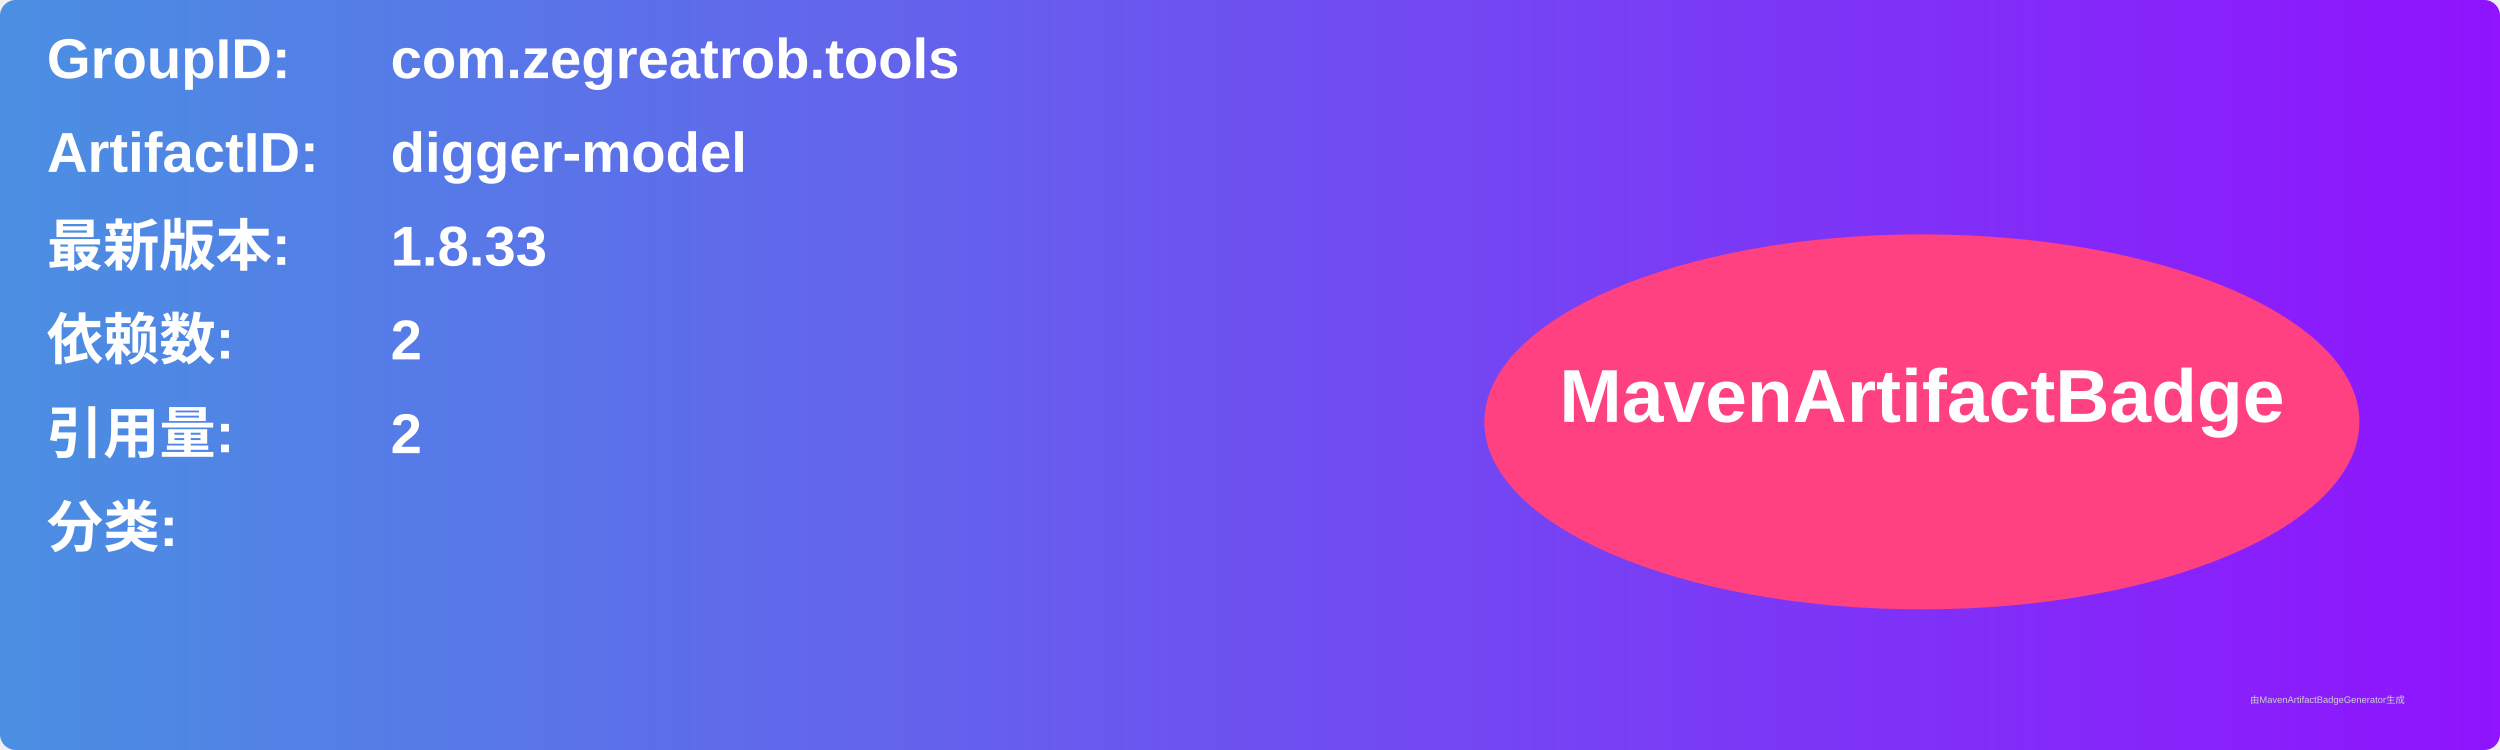
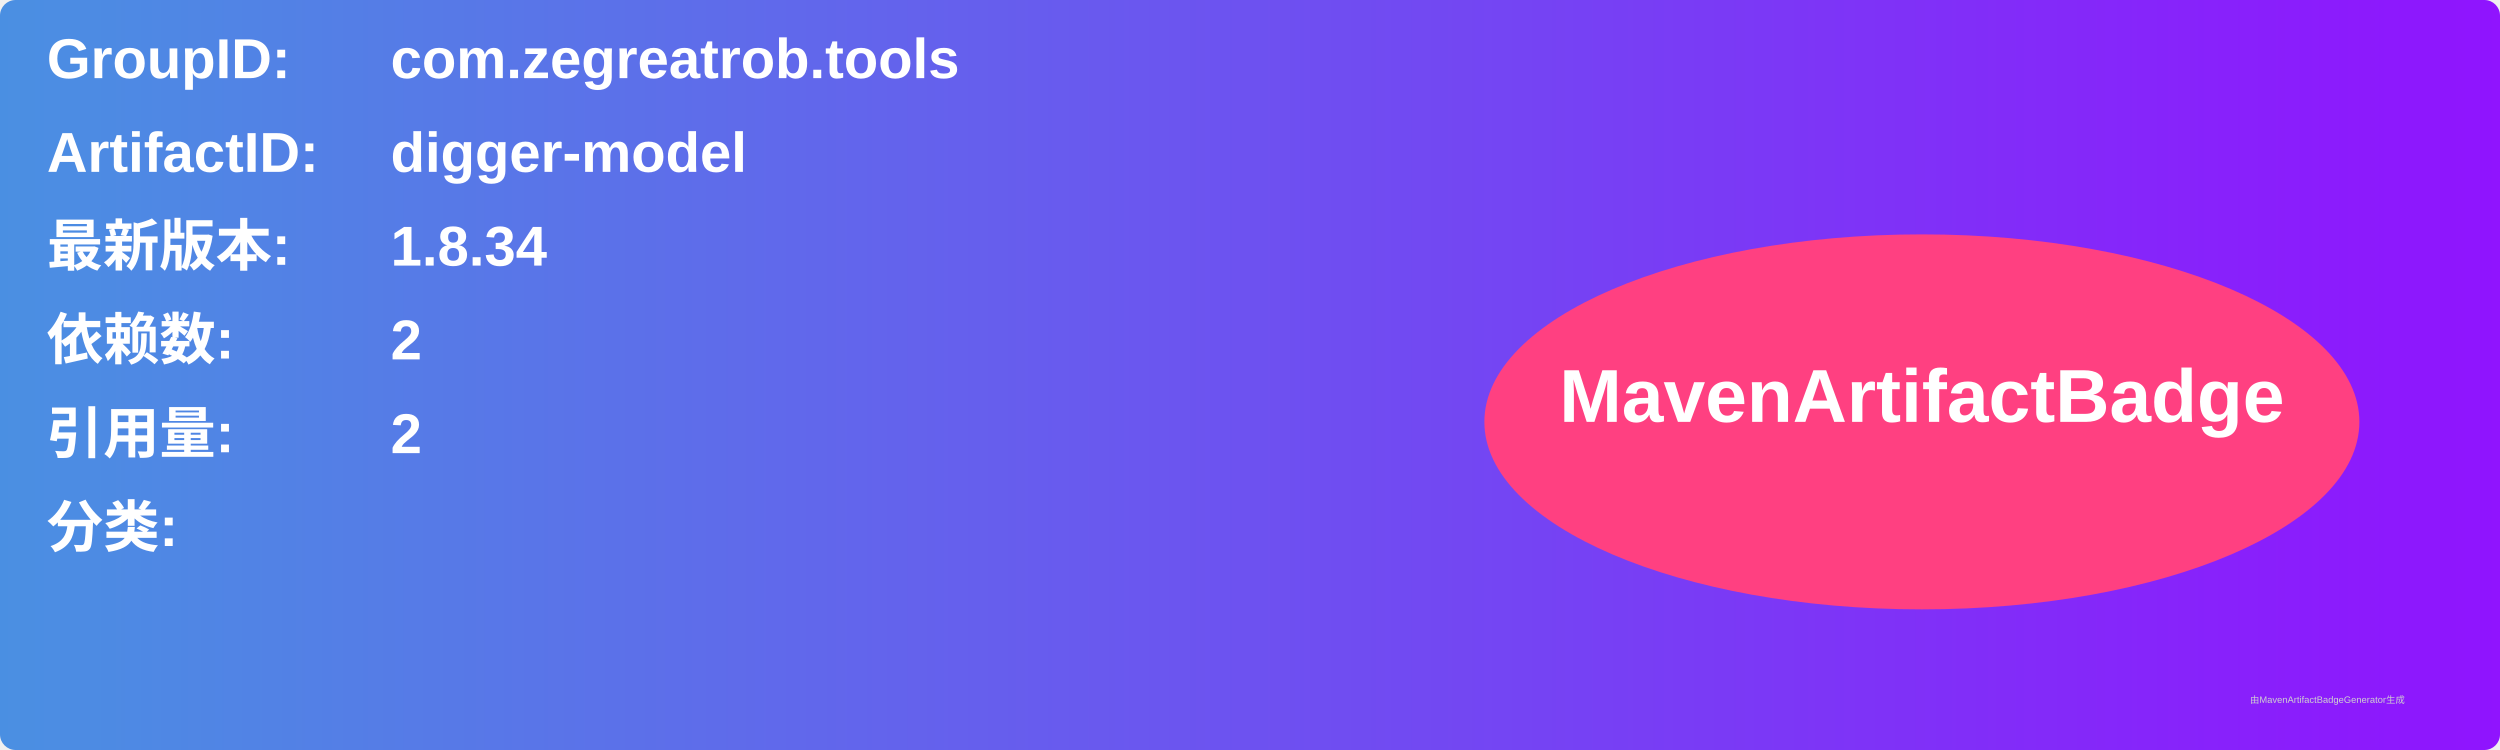
<svg xmlns="http://www.w3.org/2000/svg" width="800" height="240" viewBox="0 0 800 240">
  <linearGradient id="grad" x1="0%" y1="0%" x2="100%" y2="0%">
    <stop offset="0%" stop-color="#4a90e2" />
    <stop offset="100%" stop-color="#9013fe" />
  </linearGradient>
  <rect width="100%" height="100%" rx="5" ry="5" fill="url(#grad)" />
  <g transform="translate(15, 15)">
    <text x="0" y="10" font-family="Arial" font-size="18" fill="white" font-weight="bold" width="260">GroupID:</text>
    <text x="110" y="10" font-family="Arial" font-size="18" fill="white" font-weight="bold" width="460">com.zegreatrob.tools</text>
    <text x="0" y="40" font-family="Arial" font-size="18" fill="white" font-weight="bold" width="260">ArtifactID:</text>
    <text x="110" y="40" font-family="Arial" font-size="18" fill="white" font-weight="bold" width="460">digger-model</text>
    <text x="0" y="70" font-family="Arial" font-size="18" fill="white" font-weight="bold">最新版本:</text>
    <text x="110" y="70" font-family="Arial" font-size="18" fill="white" font-weight="bold">
-       <tspan font-weight="bold">1.8.33</tspan>
+       <tspan font-weight="bold">1.8.34</tspan>
    </text>
    <text x="0" y="100" font-family="Arial" font-size="18" fill="white" font-weight="bold">依赖数: </text>
    <text x="110" y="100" font-family="Arial" font-size="18" fill="white">
      <tspan font-weight="bold">2</tspan>
    </text>
    <text x="0" y="130" font-family="Arial" font-size="18" fill="white" font-weight="bold">引用量: </text>
    <text x="110" y="130" font-family="Arial" font-size="18" fill="white">
      <tspan font-weight="bold">2</tspan>
    </text>
    <text x="0" y="160" font-family="Arial" font-size="18" fill="white" font-weight="bold">分类:</text>
    <text x="10" y="190" font-family="Arial" font-size="10" fill="white">
      <tspan font-weight="bold" />
    </text>
    <ellipse cx="600" cy="120" rx="140" ry="60" fill="#ff4081" />
    <text x="600" y="120" text-anchor="middle" font-family="Arial" font-size="24" fill="white" font-weight="bold">MavenArtifactBadge</text>
  </g>
  <text x="720" y="225" font-family="Arial" font-size="3" fill="#d0d0d0">由MavenArtifactBadgeGenerator生成</text>
</svg>
